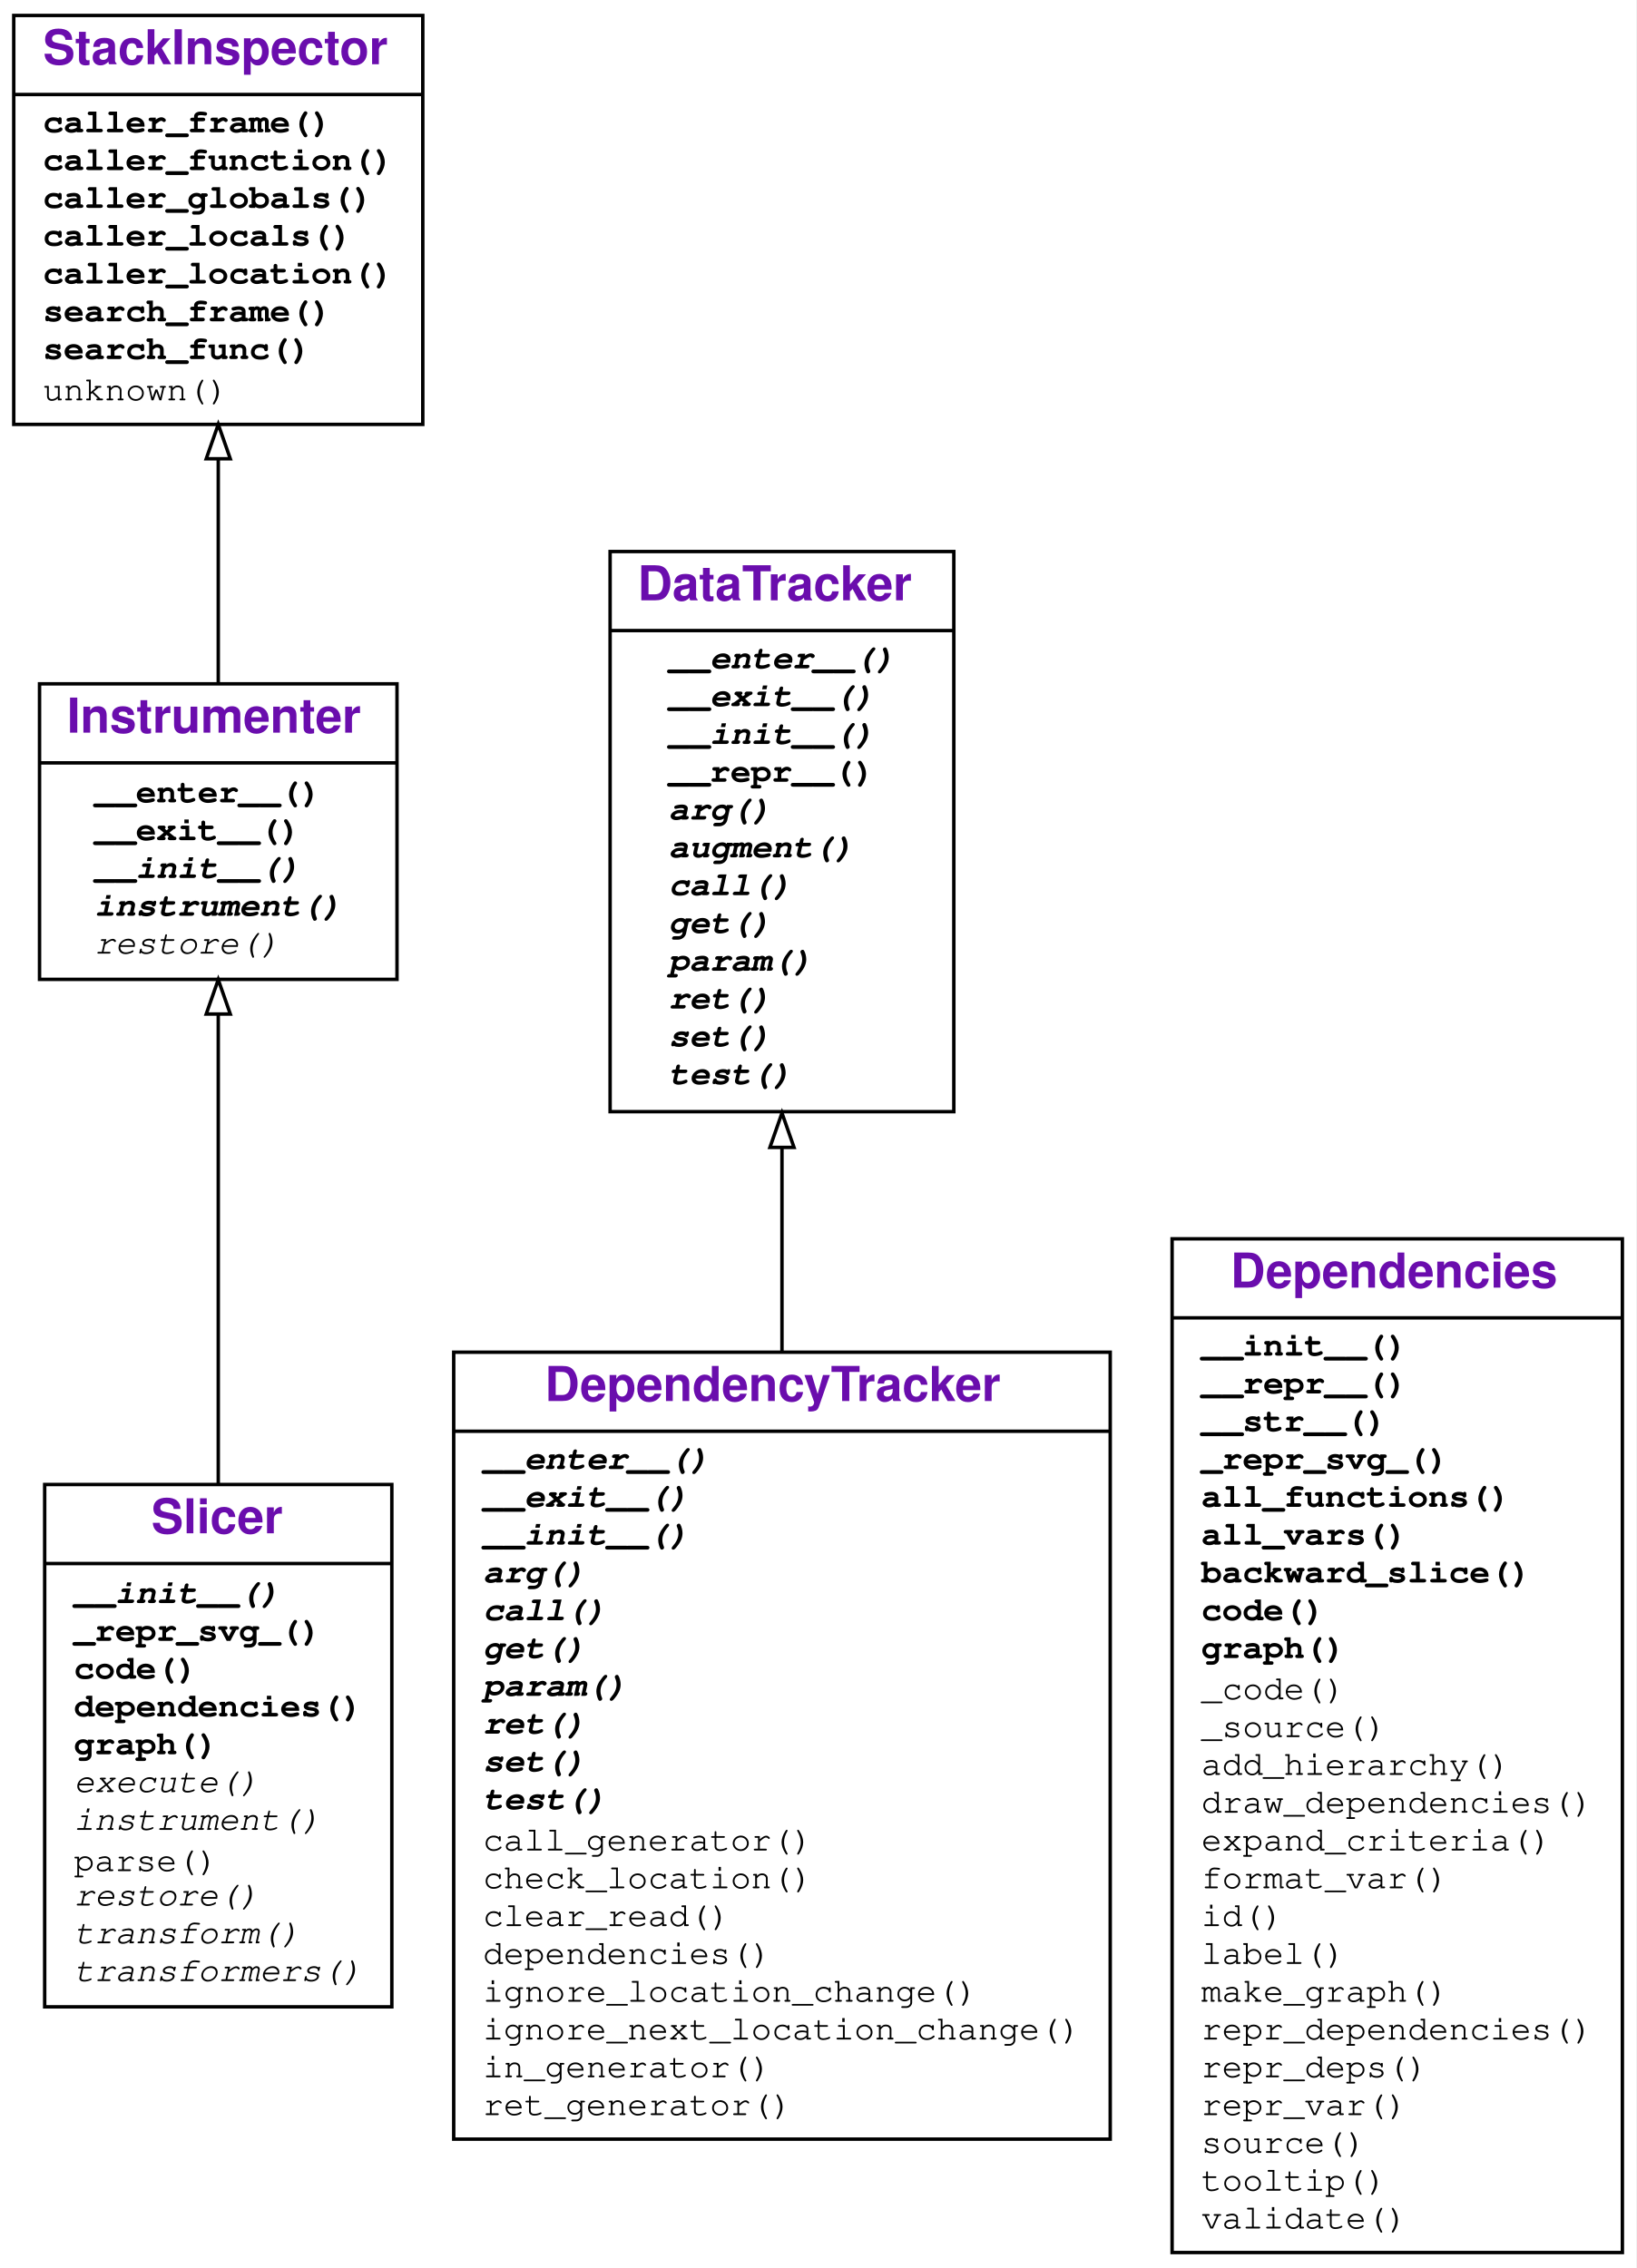
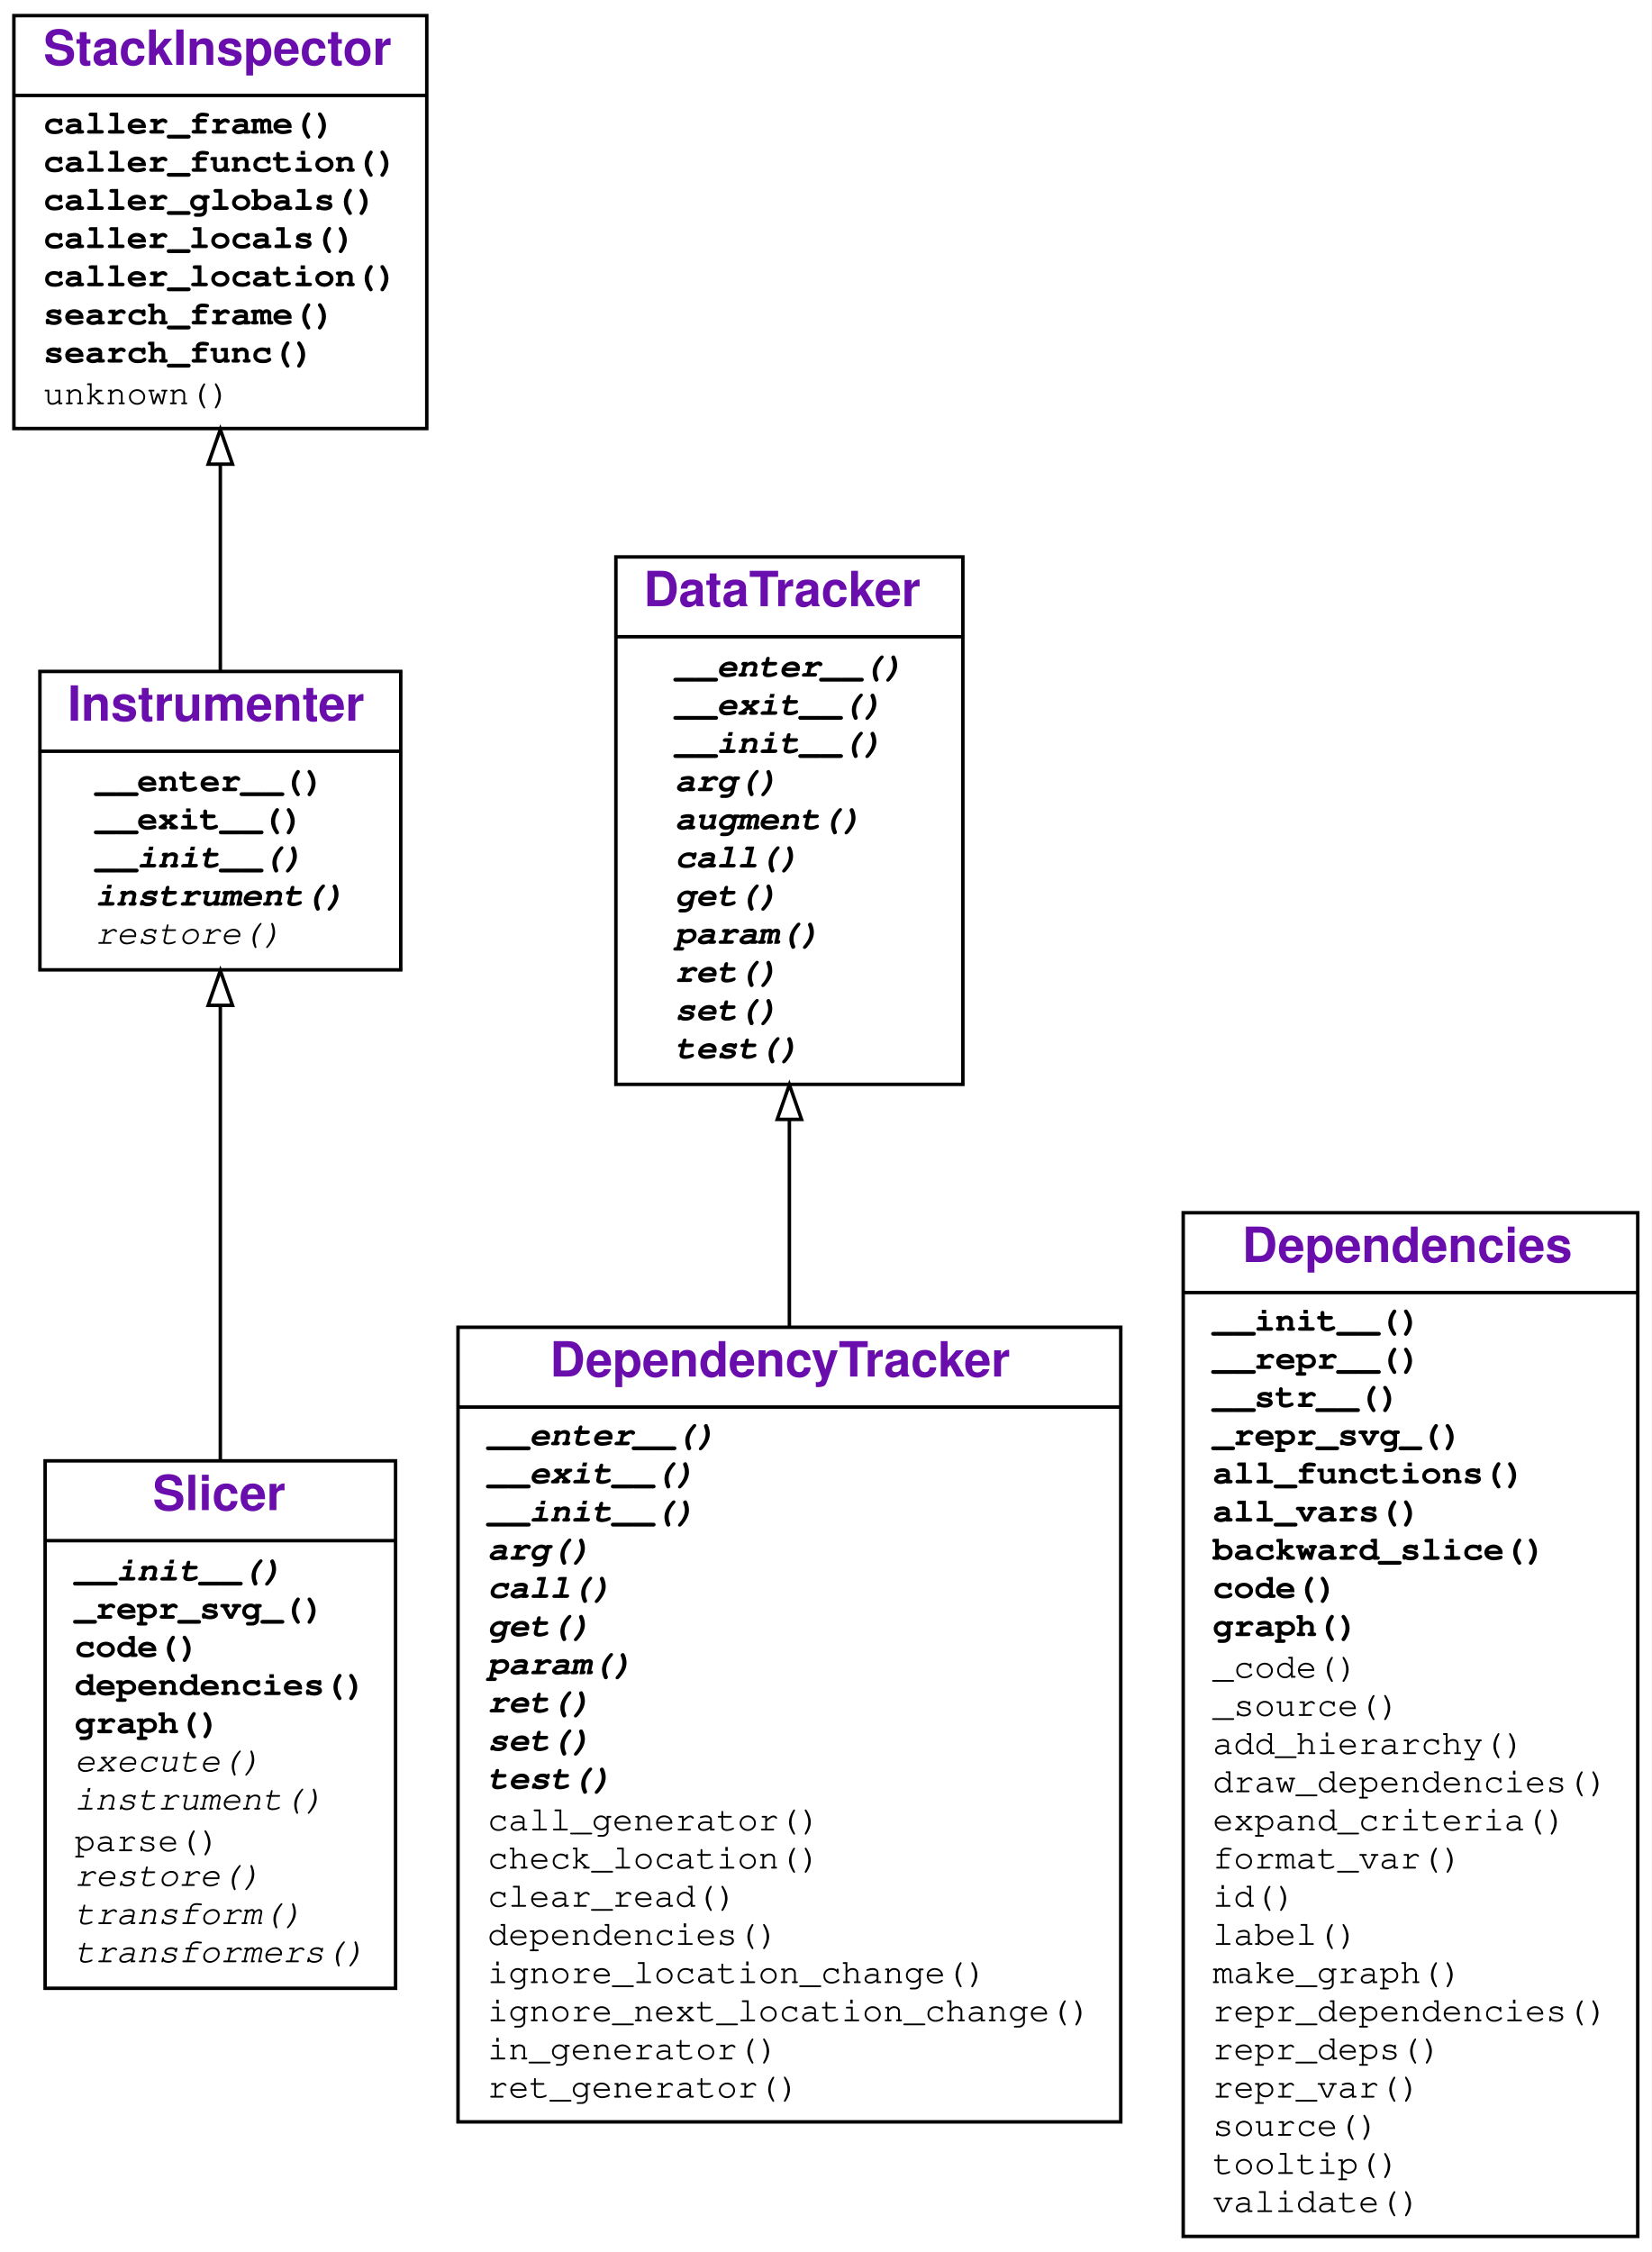
- <svg xmlns="http://www.w3.org/2000/svg" xmlns:xlink="http://www.w3.org/1999/xlink" width="476pt" height="660pt" viewBox="0.00 0.00 476.00 660.00">
-   <g id="graph0" class="graph" transform="scale(1 1) rotate(0) translate(4 656)">
+ <svg xmlns="http://www.w3.org/2000/svg" xmlns:xlink="http://www.w3.org/1999/xlink" width="476pt" height="649pt" viewBox="0.00 0.00 476.00 649.00">
+   <g id="graph0" class="graph" transform="scale(1 1) rotate(0) translate(4 645)">
    <g id="a_graph0">
      <a xlink:title="Slicer class hierarchy">
-         <polygon fill="#ffffff" stroke="transparent" points="-4,4 -4,-656 472,-656 472,4 -4,4" />
+         <polygon fill="#ffffff" stroke="transparent" points="-4,4 -4,-645 472,-645 472,4 -4,4" />
      </a>
    </g>
    <g id="node1" class="node">
      <g id="a_node1">
        <a xlink:href="#" xlink:title="class Slicer">
          <polygon fill="none" stroke="#000000" points="9,-72 9,-224 110,-224 110,-72 9,-72" />
          <text text-anchor="start" x="40" y="-209.8" font-family="Raleway, Helvetica, Arial, sans-serif" font-weight="bold" font-size="14.00" fill="#6a0dad">Slicer</text>
          <polyline fill="none" stroke="#000000" points="9,-201 110,-201 " />
          <g id="a_node1_0">
            <a xlink:href="#" xlink:title="Slicer">
              <g id="a_node1_1">
                <a xlink:href="#" xlink:title="__init__(self, *items_to_instrument, dependency_tracker=None, globals=None, log=False):&#10;    Create a slicer.&#10;    `items_to_instrument` are Python functions&#10;    or modules with source code.&#10;    `dependency_tracker` is the tracker to be used&#10;    (default: DependencyTracker).&#10;    `globals` is the namespace to be used&#10;    (default: caller's `globals()`)&#10;    `log`=True or `log` &gt; 0 turns on logging">
                  <text text-anchor="start" x="17.5" y="-189.5" font-family="'Fira Mono', 'Source Code Pro', 'Courier', monospace" font-weight="bold" font-style="italic" font-size="10.00" fill="#000000">__init__()</text>
                </a>
              </g>
              <g id="a_node1_2">
-                 <a xlink:href="#" xlink:title="_repr_svg_(self)">
+                 <a xlink:href="#" xlink:title="_repr_svg_(self):&#10;    If the object is output in Jupyter, render dependencies as a SVG graph">
                  <text text-anchor="start" x="17.5" y="-178.5" font-family="'Fira Mono', 'Source Code Pro', 'Courier', monospace" font-weight="bold" font-size="10.00" fill="#000000">_repr_svg_()</text>
                </a>
              </g>
              <g id="a_node1_3">
                <a xlink:href="#" xlink:title="code(self, *args, **kwargs):&#10;    Show code of instrumented items, annotated with dependencies.">
                  <text text-anchor="start" x="17.5" y="-167.5" font-family="'Fira Mono', 'Source Code Pro', 'Courier', monospace" font-weight="bold" font-size="10.00" fill="#000000">code()</text>
                </a>
              </g>
              <g id="a_node1_4">
                <a xlink:href="#" xlink:title="dependencies(self):&#10;    Return collected dependencies.">
                  <text text-anchor="start" x="17.5" y="-156.5" font-family="'Fira Mono', 'Source Code Pro', 'Courier', monospace" font-weight="bold" font-size="10.00" fill="#000000">dependencies()</text>
                </a>
              </g>
              <g id="a_node1_5">
                <a xlink:href="#" xlink:title="graph(self, *args, **kwargs):&#10;    Show dependency graph.">
                  <text text-anchor="start" x="17.5" y="-145.5" font-family="'Fira Mono', 'Source Code Pro', 'Courier', monospace" font-weight="bold" font-size="10.00" fill="#000000">graph()</text>
                </a>
              </g>
              <g id="a_node1_6">
                <a xlink:href="#" xlink:title="execute(self, tree, item):&#10;    Compile and execute `tree`. May be extended in subclasses.">
                  <text text-anchor="start" x="17.5" y="-134.5" font-family="'Fira Mono', 'Source Code Pro', 'Courier', monospace" font-style="italic" font-size="10.00" fill="#000000">execute()</text>
                </a>
              </g>
              <g id="a_node1_7">
                <a xlink:href="#" xlink:title="instrument(self, item):&#10;    Instrument `item`, transforming its source code,&#10;    and re-defining it.">
                  <text text-anchor="start" x="17.5" y="-123.5" font-family="'Fira Mono', 'Source Code Pro', 'Courier', monospace" font-style="italic" font-size="10.00" fill="#000000">instrument()</text>
                </a>
              </g>
              <g id="a_node1_8">
                <a xlink:href="#" xlink:title="parse(self, item):&#10;    Parse `item`, returning its AST">
                  <text text-anchor="start" x="17.5" y="-111.5" font-family="'Fira Mono', 'Source Code Pro', 'Courier', monospace" font-size="10.00" fill="#000000">parse()</text>
                </a>
              </g>
              <g id="a_node1_9">
                <a xlink:href="#" xlink:title="restore(self):&#10;    Restore original code.">
                  <text text-anchor="start" x="17.5" y="-101.5" font-family="'Fira Mono', 'Source Code Pro', 'Courier', monospace" font-style="italic" font-size="10.00" fill="#000000">restore()</text>
                </a>
              </g>
              <g id="a_node1_10">
                <a xlink:href="#" xlink:title="transform(self, tree):&#10;    Apply transformers on `tree`. May be extended in subclasses.">
                  <text text-anchor="start" x="17.5" y="-90.5" font-family="'Fira Mono', 'Source Code Pro', 'Courier', monospace" font-style="italic" font-size="10.00" fill="#000000">transform()</text>
                </a>
              </g>
              <g id="a_node1_11">
                <a xlink:href="#" xlink:title="transformers(self):&#10;    List of transformers to apply. To be extended in subclasses.">
                  <text text-anchor="start" x="17.5" y="-79.5" font-family="'Fira Mono', 'Source Code Pro', 'Courier', monospace" font-style="italic" font-size="10.00" fill="#000000">transformers()</text>
                </a>
              </g>
            </a>
          </g>
        </a>
      </g>
    </g>
    <g id="node2" class="node">
      <g id="a_node2">
        <a xlink:href="#" xlink:title="class Instrumenter">
-           <polygon fill="none" stroke="#000000" points="7.5,-371 7.5,-457 111.5,-457 111.5,-371 7.5,-371" />
-           <text text-anchor="start" x="15.5" y="-442.8" font-family="Raleway, Helvetica, Arial, sans-serif" font-weight="bold" font-size="14.00" fill="#6a0dad">Instrumenter</text>
-           <polyline fill="none" stroke="#000000" points="7.5,-434 111.5,-434 " />
+           <polygon fill="none" stroke="#000000" points="7.5,-365.5 7.5,-451.5 111.5,-451.5 111.5,-365.5 7.5,-365.5" />
+           <text text-anchor="start" x="15.5" y="-437.3" font-family="Raleway, Helvetica, Arial, sans-serif" font-weight="bold" font-size="14.00" fill="#6a0dad">Instrumenter</text>
+           <polyline fill="none" stroke="#000000" points="7.5,-428.5 111.5,-428.5 " />
          <g id="a_node2_12">
            <a xlink:href="#" xlink:title="Instrumenter">
              <g id="a_node2_13">
                <a xlink:href="#" xlink:title="__enter__(self):&#10;    Instrument sources">
-                   <text text-anchor="start" x="23.5" y="-422.5" font-family="'Fira Mono', 'Source Code Pro', 'Courier', monospace" font-weight="bold" font-size="10.00" fill="#000000">__enter__()</text>
+                   <text text-anchor="start" x="23.5" y="-417" font-family="'Fira Mono', 'Source Code Pro', 'Courier', monospace" font-weight="bold" font-size="10.00" fill="#000000">__enter__()</text>
                </a>
              </g>
              <g id="a_node2_14">
                <a xlink:href="#" xlink:title="__exit__(self, exc_type, exc_value, traceback):&#10;    Restore sources">
-                   <text text-anchor="start" x="23.5" y="-411.5" font-family="'Fira Mono', 'Source Code Pro', 'Courier', monospace" font-weight="bold" font-size="10.00" fill="#000000">__exit__()</text>
+                   <text text-anchor="start" x="23.5" y="-406" font-family="'Fira Mono', 'Source Code Pro', 'Courier', monospace" font-weight="bold" font-size="10.00" fill="#000000">__exit__()</text>
                </a>
              </g>
              <g id="a_node2_15">
                <a xlink:href="#" xlink:title="__init__(self, *items_to_instrument, globals=None, log=False):&#10;    Create an instrumenter.&#10;    `items_to_instrument` is a list of items to instrument.&#10;    `globals` is a namespace to use (default: caller's globals())&#10;    ">
-                   <text text-anchor="start" x="23.5" y="-400.5" font-family="'Fira Mono', 'Source Code Pro', 'Courier', monospace" font-weight="bold" font-style="italic" font-size="10.00" fill="#000000">__init__()</text>
+                   <text text-anchor="start" x="23.5" y="-395" font-family="'Fira Mono', 'Source Code Pro', 'Courier', monospace" font-weight="bold" font-style="italic" font-size="10.00" fill="#000000">__init__()</text>
                </a>
              </g>
              <g id="a_node2_16">
                <a xlink:href="#" xlink:title="instrument(self, item):&#10;    Instrument `item`. To be overloaded in subclasses.">
-                   <text text-anchor="start" x="23.5" y="-389.5" font-family="'Fira Mono', 'Source Code Pro', 'Courier', monospace" font-weight="bold" font-style="italic" font-size="10.00" fill="#000000">instrument()</text>
+                   <text text-anchor="start" x="23.5" y="-384" font-family="'Fira Mono', 'Source Code Pro', 'Courier', monospace" font-weight="bold" font-style="italic" font-size="10.00" fill="#000000">instrument()</text>
                </a>
              </g>
              <g id="a_node2_17">
                <a xlink:href="#" xlink:title="restore(self)">
-                   <text text-anchor="start" x="23.5" y="-378.5" font-family="'Fira Mono', 'Source Code Pro', 'Courier', monospace" font-style="italic" font-size="10.00" fill="#000000">restore()</text>
+                   <text text-anchor="start" x="23.5" y="-373" font-family="'Fira Mono', 'Source Code Pro', 'Courier', monospace" font-style="italic" font-size="10.00" fill="#000000">restore()</text>
                </a>
              </g>
            </a>
          </g>
        </a>
      </g>
    </g>
    <g id="edge1" class="edge">
-       <path fill="none" stroke="#000000" d="M59.5,-224.225C59.5,-267.912 59.5,-321.661 59.5,-360.791" />
-       <polygon fill="none" stroke="#000000" points="56,-360.914 59.5,-370.914 63,-360.914 56,-360.914" />
+       <path fill="none" stroke="#000000" d="M59.5,-224.048C59.5,-266.052 59.5,-317.211 59.5,-354.986" />
+       <polygon fill="none" stroke="#000000" points="56,-355.267 59.5,-365.267 63,-355.267 56,-355.267" />
    </g>
    <g id="node3" class="node">
      <g id="a_node3">
        <a xlink:href="#" xlink:title="class StackInspector">
-           <polygon fill="none" stroke="#000000" points="0,-532.5 0,-651.5 119,-651.5 119,-532.5 0,-532.5" />
-           <text text-anchor="start" x="8.5" y="-637.3" font-family="Raleway, Helvetica, Arial, sans-serif" font-weight="bold" font-size="14.00" fill="#6a0dad">StackInspector</text>
-           <polyline fill="none" stroke="#000000" points="0,-628.5 119,-628.5 " />
+           <polygon fill="none" stroke="#000000" points="0,-521.5 0,-640.5 119,-640.5 119,-521.5 0,-521.5" />
+           <text text-anchor="start" x="8.5" y="-626.3" font-family="Raleway, Helvetica, Arial, sans-serif" font-weight="bold" font-size="14.00" fill="#6a0dad">StackInspector</text>
+           <polyline fill="none" stroke="#000000" points="0,-617.5 119,-617.5 " />
          <g id="a_node3_18">
            <a xlink:href="#" xlink:title="StackInspector">
              <g id="a_node3_19">
                <a xlink:href="#" xlink:title="caller_frame(self):&#10;    Return the frame of the caller.">
-                   <text text-anchor="start" x="8.5" y="-617.5" font-family="'Fira Mono', 'Source Code Pro', 'Courier', monospace" font-weight="bold" font-size="10.00" fill="#000000">caller_frame()</text>
+                   <text text-anchor="start" x="8.5" y="-606.5" font-family="'Fira Mono', 'Source Code Pro', 'Courier', monospace" font-weight="bold" font-size="10.00" fill="#000000">caller_frame()</text>
                </a>
              </g>
              <g id="a_node3_20">
                <a xlink:href="#" xlink:title="caller_function(self):&#10;    Return the calling function">
-                   <text text-anchor="start" x="8.5" y="-606.5" font-family="'Fira Mono', 'Source Code Pro', 'Courier', monospace" font-weight="bold" font-size="10.00" fill="#000000">caller_function()</text>
+                   <text text-anchor="start" x="8.5" y="-595.5" font-family="'Fira Mono', 'Source Code Pro', 'Courier', monospace" font-weight="bold" font-size="10.00" fill="#000000">caller_function()</text>
                </a>
              </g>
              <g id="a_node3_21">
                <a xlink:href="#" xlink:title="caller_globals(self):&#10;    Return the globals() environment of the caller.">
-                   <text text-anchor="start" x="8.5" y="-595.5" font-family="'Fira Mono', 'Source Code Pro', 'Courier', monospace" font-weight="bold" font-size="10.00" fill="#000000">caller_globals()</text>
+                   <text text-anchor="start" x="8.5" y="-584.5" font-family="'Fira Mono', 'Source Code Pro', 'Courier', monospace" font-weight="bold" font-size="10.00" fill="#000000">caller_globals()</text>
                </a>
              </g>
              <g id="a_node3_22">
                <a xlink:href="#" xlink:title="caller_locals(self):&#10;    Return the locals() environment of the caller.">
-                   <text text-anchor="start" x="8.5" y="-584.5" font-family="'Fira Mono', 'Source Code Pro', 'Courier', monospace" font-weight="bold" font-size="10.00" fill="#000000">caller_locals()</text>
+                   <text text-anchor="start" x="8.5" y="-573.5" font-family="'Fira Mono', 'Source Code Pro', 'Courier', monospace" font-weight="bold" font-size="10.00" fill="#000000">caller_locals()</text>
                </a>
              </g>
              <g id="a_node3_23">
                <a xlink:href="#" xlink:title="caller_location(self):&#10;    Return the location (func, lineno) of the caller.">
-                   <text text-anchor="start" x="8.5" y="-573.5" font-family="'Fira Mono', 'Source Code Pro', 'Courier', monospace" font-weight="bold" font-size="10.00" fill="#000000">caller_location()</text>
+                   <text text-anchor="start" x="8.5" y="-562.5" font-family="'Fira Mono', 'Source Code Pro', 'Courier', monospace" font-weight="bold" font-size="10.00" fill="#000000">caller_location()</text>
                </a>
              </g>
              <g id="a_node3_24">
                <a xlink:href="#" xlink:title="search_frame(self, name):&#10;    Return a pair (`frame`, `item`)&#10;    in which the function `name` is defined as `item`.">
-                   <text text-anchor="start" x="8.5" y="-562.5" font-family="'Fira Mono', 'Source Code Pro', 'Courier', monospace" font-weight="bold" font-size="10.00" fill="#000000">search_frame()</text>
+                   <text text-anchor="start" x="8.5" y="-551.5" font-family="'Fira Mono', 'Source Code Pro', 'Courier', monospace" font-weight="bold" font-size="10.00" fill="#000000">search_frame()</text>
                </a>
              </g>
              <g id="a_node3_25">
                <a xlink:href="#" xlink:title="search_func(self, name):&#10;    Search in callers for a definition of the function `name`">
-                   <text text-anchor="start" x="8.5" y="-551.5" font-family="'Fira Mono', 'Source Code Pro', 'Courier', monospace" font-weight="bold" font-size="10.00" fill="#000000">search_func()</text>
+                   <text text-anchor="start" x="8.5" y="-540.5" font-family="'Fira Mono', 'Source Code Pro', 'Courier', monospace" font-weight="bold" font-size="10.00" fill="#000000">search_func()</text>
                </a>
              </g>
              <g id="a_node3_26">
                <a xlink:href="#" xlink:title="unknown()">
-                   <text text-anchor="start" x="8.5" y="-539.5" font-family="'Fira Mono', 'Source Code Pro', 'Courier', monospace" font-size="10.00" fill="#000000">unknown()</text>
+                   <text text-anchor="start" x="8.5" y="-528.5" font-family="'Fira Mono', 'Source Code Pro', 'Courier', monospace" font-size="10.00" fill="#000000">unknown()</text>
                </a>
              </g>
            </a>
          </g>
        </a>
      </g>
    </g>
    <g id="edge2" class="edge">
-       <path fill="none" stroke="#000000" d="M59.5,-457.089C59.5,-476.63 59.5,-500.237 59.5,-522.205" />
-       <polygon fill="none" stroke="#000000" points="56,-522.496 59.5,-532.497 63,-522.497 56,-522.496" />
+       <path fill="none" stroke="#000000" d="M59.5,-451.584C59.5,-469.597 59.5,-490.994 59.5,-511.15" />
+       <polygon fill="none" stroke="#000000" points="56,-511.238 59.5,-521.238 63,-511.238 56,-511.238" />
    </g>
    <g id="node4" class="node">
      <g id="a_node4">
        <a xlink:href="#" xlink:title="class DependencyTracker">
          <polygon fill="none" stroke="#000000" points="128,-33.5 128,-262.5 319,-262.5 319,-33.5 128,-33.5" />
          <text text-anchor="start" x="154.5" y="-248.3" font-family="Raleway, Helvetica, Arial, sans-serif" font-weight="bold" font-size="14.00" fill="#6a0dad">DependencyTracker</text>
          <polyline fill="none" stroke="#000000" points="128,-239.5 319,-239.5 " />
          <g id="a_node4_27">
            <a xlink:href="#" xlink:title="DependencyTracker">
              <g id="a_node4_28">
                <a xlink:href="#" xlink:title="__enter__(self):&#10;    Track entering an if/while/for block">
                  <text text-anchor="start" x="136.5" y="-228.5" font-family="'Fira Mono', 'Source Code Pro', 'Courier', monospace" font-weight="bold" font-style="italic" font-size="10.00" fill="#000000">__enter__()</text>
                </a>
              </g>
              <g id="a_node4_29">
                <a xlink:href="#" xlink:title="__exit__(self, exc_type, exc_value, traceback):&#10;    Track exiting an if/while/for block">
                  <text text-anchor="start" x="136.5" y="-217.5" font-family="'Fira Mono', 'Source Code Pro', 'Courier', monospace" font-weight="bold" font-style="italic" font-size="10.00" fill="#000000">__exit__()</text>
                </a>
              </g>
              <g id="a_node4_30">
                <a xlink:href="#" xlink:title="__init__(self, *args, **kwargs):&#10;    Constructor. Arguments are passed to DataTracker.__init__()">
                  <text text-anchor="start" x="136.5" y="-206.5" font-family="'Fira Mono', 'Source Code Pro', 'Courier', monospace" font-weight="bold" font-style="italic" font-size="10.00" fill="#000000">__init__()</text>
                </a>
              </g>
              <g id="a_node4_31">
                <a xlink:href="#" xlink:title="arg(self, value, pos=None, kw=None):&#10;    Track passing an argument `value`&#10;    (with given position `pos` 1..n or keyword `kw`)">
                  <text text-anchor="start" x="136.5" y="-195.5" font-family="'Fira Mono', 'Source Code Pro', 'Courier', monospace" font-weight="bold" font-style="italic" font-size="10.00" fill="#000000">arg()</text>
                </a>
              </g>
              <g id="a_node4_32">
                <a xlink:href="#" xlink:title="call(self, func):&#10;    Track a call of function `func`">
                  <text text-anchor="start" x="136.5" y="-184.5" font-family="'Fira Mono', 'Source Code Pro', 'Courier', monospace" font-weight="bold" font-style="italic" font-size="10.00" fill="#000000">call()</text>
                </a>
              </g>
              <g id="a_node4_33">
                <a xlink:href="#" xlink:title="get(self, name, value):&#10;    Track a read access for variable `name` with value `value`">
                  <text text-anchor="start" x="136.5" y="-173.5" font-family="'Fira Mono', 'Source Code Pro', 'Courier', monospace" font-weight="bold" font-style="italic" font-size="10.00" fill="#000000">get()</text>
                </a>
              </g>
              <g id="a_node4_34">
                <a xlink:href="#" xlink:title="param(self, name, value, pos=None, vararg='', last=False):&#10;    Track getting a parameter `name` with value `value`&#10;    (with given position `pos`).&#10;    vararg parameters are indicated by setting `varargs` to&#10;    '*' (*args) or '**' (**kwargs)">
                  <text text-anchor="start" x="136.5" y="-162.5" font-family="'Fira Mono', 'Source Code Pro', 'Courier', monospace" font-weight="bold" font-style="italic" font-size="10.00" fill="#000000">param()</text>
                </a>
              </g>
              <g id="a_node4_35">
                <a xlink:href="#" xlink:title="ret(self, value):&#10;    Track a function return">
                  <text text-anchor="start" x="136.5" y="-151.5" font-family="'Fira Mono', 'Source Code Pro', 'Courier', monospace" font-weight="bold" font-style="italic" font-size="10.00" fill="#000000">ret()</text>
                </a>
              </g>
              <g id="a_node4_36">
                <a xlink:href="#" xlink:title="set(self, name, value, loads=None):&#10;    Add a dependency for `name` = `value`">
                  <text text-anchor="start" x="136.5" y="-140.5" font-family="'Fira Mono', 'Source Code Pro', 'Courier', monospace" font-weight="bold" font-style="italic" font-size="10.00" fill="#000000">set()</text>
                </a>
              </g>
              <g id="a_node4_37">
                <a xlink:href="#" xlink:title="test(self, value):&#10;    Track a test for condition `value`">
                  <text text-anchor="start" x="136.5" y="-129.5" font-family="'Fira Mono', 'Source Code Pro', 'Courier', monospace" font-weight="bold" font-style="italic" font-size="10.00" fill="#000000">test()</text>
                </a>
              </g>
              <g id="a_node4_38">
                <a xlink:href="#" xlink:title="call_generator(self, func):&#10;    Track a call of a generator function">
                  <text text-anchor="start" x="136.5" y="-117.5" font-family="'Fira Mono', 'Source Code Pro', 'Courier', monospace" font-size="10.00" fill="#000000">call_generator()</text>
                </a>
              </g>
              <g id="a_node4_39">
                <a xlink:href="#" xlink:title="check_location(self):&#10;    If we are in a new location, clear set of read variables">
                  <text text-anchor="start" x="136.5" y="-106.5" font-family="'Fira Mono', 'Source Code Pro', 'Courier', monospace" font-size="10.00" fill="#000000">check_location()</text>
                </a>
              </g>
              <g id="a_node4_40">
                <a xlink:href="#" xlink:title="clear_read(self):&#10;    Clear set of read variables">
                  <text text-anchor="start" x="136.5" y="-95.5" font-family="'Fira Mono', 'Source Code Pro', 'Courier', monospace" font-size="10.00" fill="#000000">clear_read()</text>
                </a>
              </g>
              <g id="a_node4_41">
                <a xlink:href="#" xlink:title="dependencies(self):&#10;    Return dependencies">
                  <text text-anchor="start" x="136.5" y="-84.5" font-family="'Fira Mono', 'Source Code Pro', 'Courier', monospace" font-size="10.00" fill="#000000">dependencies()</text>
                </a>
              </g>
              <g id="a_node4_42">
                <a xlink:href="#" xlink:title="ignore_location_change(self)">
                  <text text-anchor="start" x="136.5" y="-73.5" font-family="'Fira Mono', 'Source Code Pro', 'Courier', monospace" font-size="10.00" fill="#000000">ignore_location_change()</text>
                </a>
              </g>
              <g id="a_node4_43">
                <a xlink:href="#" xlink:title="ignore_next_location_change(self)">
                  <text text-anchor="start" x="136.5" y="-62.5" font-family="'Fira Mono', 'Source Code Pro', 'Courier', monospace" font-size="10.00" fill="#000000">ignore_next_location_change()</text>
                </a>
              </g>
              <g id="a_node4_44">
                <a xlink:href="#" xlink:title="in_generator(self):&#10;    True if we are calling a generator function">
                  <text text-anchor="start" x="136.5" y="-51.5" font-family="'Fira Mono', 'Source Code Pro', 'Courier', monospace" font-size="10.00" fill="#000000">in_generator()</text>
                </a>
              </g>
              <g id="a_node4_45">
                <a xlink:href="#" xlink:title="ret_generator(self, generator):&#10;    Track the return of a generator function">
                  <text text-anchor="start" x="136.5" y="-40.5" font-family="'Fira Mono', 'Source Code Pro', 'Courier', monospace" font-size="10.00" fill="#000000">ret_generator()</text>
                </a>
              </g>
            </a>
          </g>
        </a>
      </g>
    </g>
    <g id="node5" class="node">
      <g id="a_node5">
        <a xlink:href="#" xlink:title="class DataTracker">
-           <polygon fill="none" stroke="#000000" points="173.5,-332.5 173.5,-495.5 273.5,-495.5 273.5,-332.5 173.5,-332.5" />
-           <text text-anchor="start" x="181.5" y="-481.3" font-family="Raleway, Helvetica, Arial, sans-serif" font-weight="bold" font-size="14.00" fill="#6a0dad">DataTracker</text>
-           <polyline fill="none" stroke="#000000" points="173.5,-472.5 273.5,-472.5 " />
+           <polygon fill="none" stroke="#000000" points="173.5,-332.5 173.5,-484.5 273.5,-484.5 273.5,-332.5 173.5,-332.5" />
+           <text text-anchor="start" x="181.5" y="-470.3" font-family="Raleway, Helvetica, Arial, sans-serif" font-weight="bold" font-size="14.00" fill="#6a0dad">DataTracker</text>
+           <polyline fill="none" stroke="#000000" points="173.5,-461.5 273.5,-461.5 " />
          <g id="a_node5_46">
            <a xlink:href="#" xlink:title="DataTracker">
              <g id="a_node5_47">
                <a xlink:href="#" xlink:title="__enter__(self):&#10;    Enter `with` block. To be overloaded in subclasses.">
-                   <text text-anchor="start" x="190.5" y="-461.5" font-family="'Fira Mono', 'Source Code Pro', 'Courier', monospace" font-weight="bold" font-style="italic" font-size="10.00" fill="#000000">__enter__()</text>
+                   <text text-anchor="start" x="190.5" y="-450" font-family="'Fira Mono', 'Source Code Pro', 'Courier', monospace" font-weight="bold" font-style="italic" font-size="10.00" fill="#000000">__enter__()</text>
                </a>
              </g>
              <g id="a_node5_48">
                <a xlink:href="#" xlink:title="__exit__(self, exc_type, exc_value, traceback):&#10;    Exit `with` block. To be overloaded in subclasses.">
-                   <text text-anchor="start" x="190.5" y="-450.5" font-family="'Fira Mono', 'Source Code Pro', 'Courier', monospace" font-weight="bold" font-style="italic" font-size="10.00" fill="#000000">__exit__()</text>
+                   <text text-anchor="start" x="190.5" y="-439" font-family="'Fira Mono', 'Source Code Pro', 'Courier', monospace" font-weight="bold" font-style="italic" font-size="10.00" fill="#000000">__exit__()</text>
                </a>
              </g>
              <g id="a_node5_49">
                <a xlink:href="#" xlink:title="__init__(self, log=False):&#10;    Constructor. If `log` is set, turn on logging.">
-                   <text text-anchor="start" x="190.5" y="-439.5" font-family="'Fira Mono', 'Source Code Pro', 'Courier', monospace" font-weight="bold" font-style="italic" font-size="10.00" fill="#000000">__init__()</text>
+                   <text text-anchor="start" x="190.5" y="-428" font-family="'Fira Mono', 'Source Code Pro', 'Courier', monospace" font-weight="bold" font-style="italic" font-size="10.00" fill="#000000">__init__()</text>
                </a>
              </g>
              <g id="a_node5_50">
-                 <a xlink:href="#" xlink:title="__repr__(self)">
-                   <text text-anchor="start" x="190.5" y="-428.5" font-family="'Fira Mono', 'Source Code Pro', 'Courier', monospace" font-weight="bold" font-size="10.00" fill="#000000">__repr__()</text>
+                 <a xlink:href="#" xlink:title="arg(self, value, pos=None, kw=None):&#10;    Track `value` being passed as argument.&#10;    `pos` (if given) is the argument position (starting with 1).&#10;    `kw` (if given) is the argument keyword.&#10;    ">
+                   <text text-anchor="start" x="190.5" y="-417" font-family="'Fira Mono', 'Source Code Pro', 'Courier', monospace" font-weight="bold" font-style="italic" font-size="10.00" fill="#000000">arg()</text>
                </a>
              </g>
              <g id="a_node5_51">
-                 <a xlink:href="#" xlink:title="arg(self, value, pos=None, kw=None)">
-                   <text text-anchor="start" x="190.5" y="-417.5" font-family="'Fira Mono', 'Source Code Pro', 'Courier', monospace" font-weight="bold" font-style="italic" font-size="10.00" fill="#000000">arg()</text>
+                 <a xlink:href="#" xlink:title="augment(self, name, value):&#10;    Track augmenting `name` with `value`.&#10;    To be overloaded in subclasses.">
+                   <text text-anchor="start" x="190.5" y="-406" font-family="'Fira Mono', 'Source Code Pro', 'Courier', monospace" font-weight="bold" font-style="italic" font-size="10.00" fill="#000000">augment()</text>
                </a>
              </g>
              <g id="a_node5_52">
-                 <a xlink:href="#" xlink:title="augment(self, name, value):&#10;    Track augmenting `name` with `value`.&#10;    To be overloaded in subclasses.">
-                   <text text-anchor="start" x="190.5" y="-406.5" font-family="'Fira Mono', 'Source Code Pro', 'Courier', monospace" font-weight="bold" font-style="italic" font-size="10.00" fill="#000000">augment()</text>
+                 <a xlink:href="#" xlink:title="call(self, func):&#10;    Track a call to `func`.">
+                   <text text-anchor="start" x="190.5" y="-395" font-family="'Fira Mono', 'Source Code Pro', 'Courier', monospace" font-weight="bold" font-style="italic" font-size="10.00" fill="#000000">call()</text>
                </a>
              </g>
              <g id="a_node5_53">
-                 <a xlink:href="#" xlink:title="call(self, func)">
-                   <text text-anchor="start" x="190.5" y="-395.5" font-family="'Fira Mono', 'Source Code Pro', 'Courier', monospace" font-weight="bold" font-style="italic" font-size="10.00" fill="#000000">call()</text>
+                 <a xlink:href="#" xlink:title="get(self, name, value):&#10;    Track getting `value` from `name`.">
+                   <text text-anchor="start" x="190.5" y="-384" font-family="'Fira Mono', 'Source Code Pro', 'Courier', monospace" font-weight="bold" font-style="italic" font-size="10.00" fill="#000000">get()</text>
                </a>
              </g>
              <g id="a_node5_54">
-                 <a xlink:href="#" xlink:title="get(self, name, value):&#10;    Track getting `value` from `name`.">
-                   <text text-anchor="start" x="190.5" y="-384.5" font-family="'Fira Mono', 'Source Code Pro', 'Courier', monospace" font-weight="bold" font-style="italic" font-size="10.00" fill="#000000">get()</text>
+                 <a xlink:href="#" xlink:title="param(self, name, value, pos=None, vararg='', last=False):&#10;    At the beginning of a function, track parameter `name` being set to `value`.&#10;    `pos` is the position of the argument (starting with 1).&#10;    `vararg` is &quot;*&quot; if `name` is a vararg parameter (as in *args),&#10;    and &quot;**&quot; is `name` is a kwargs parameter (as in *kwargs).&#10;    `last` is True if `name` is the last parameter.&#10;    ">
+                   <text text-anchor="start" x="190.5" y="-373" font-family="'Fira Mono', 'Source Code Pro', 'Courier', monospace" font-weight="bold" font-style="italic" font-size="10.00" fill="#000000">param()</text>
                </a>
              </g>
              <g id="a_node5_55">
-                 <a xlink:href="#" xlink:title="param(self, name, value, pos=None, vararg='', last=False)">
-                   <text text-anchor="start" x="190.5" y="-373.5" font-family="'Fira Mono', 'Source Code Pro', 'Courier', monospace" font-weight="bold" font-style="italic" font-size="10.00" fill="#000000">param()</text>
+                 <a xlink:href="#" xlink:title="ret(self, value):&#10;    Track `value` being used as return value.">
+                   <text text-anchor="start" x="190.5" y="-362" font-family="'Fira Mono', 'Source Code Pro', 'Courier', monospace" font-weight="bold" font-style="italic" font-size="10.00" fill="#000000">ret()</text>
                </a>
              </g>
              <g id="a_node5_56">
-                 <a xlink:href="#" xlink:title="ret(self, value)">
-                   <text text-anchor="start" x="190.5" y="-362.5" font-family="'Fira Mono', 'Source Code Pro', 'Courier', monospace" font-weight="bold" font-style="italic" font-size="10.00" fill="#000000">ret()</text>
+                 <a xlink:href="#" xlink:title="set(self, name, value, loads=None):&#10;    Track setting `name` to `value`.">
+                   <text text-anchor="start" x="190.5" y="-351" font-family="'Fira Mono', 'Source Code Pro', 'Courier', monospace" font-weight="bold" font-style="italic" font-size="10.00" fill="#000000">set()</text>
                </a>
              </g>
              <g id="a_node5_57">
-                 <a xlink:href="#" xlink:title="set(self, name, value, loads=None):&#10;    Track setting `name` to `value`.">
-                   <text text-anchor="start" x="190.5" y="-351.5" font-family="'Fira Mono', 'Source Code Pro', 'Courier', monospace" font-weight="bold" font-style="italic" font-size="10.00" fill="#000000">set()</text>
-                 </a>
-               </g>
-               <g id="a_node5_58">
                <a xlink:href="#" xlink:title="test(self, cond):&#10;    Test condition `cond`. To be overloaded in subclasses.">
-                   <text text-anchor="start" x="190.5" y="-340.5" font-family="'Fira Mono', 'Source Code Pro', 'Courier', monospace" font-weight="bold" font-style="italic" font-size="10.00" fill="#000000">test()</text>
+                   <text text-anchor="start" x="190.5" y="-340" font-family="'Fira Mono', 'Source Code Pro', 'Courier', monospace" font-weight="bold" font-style="italic" font-size="10.00" fill="#000000">test()</text>
                </a>
              </g>
            </a>
          </g>
        </a>
      </g>
    </g>
    <g id="edge3" class="edge">
-       <path fill="none" stroke="#000000" d="M223.5,-262.738C223.5,-282.523 223.5,-302.858 223.5,-321.947" />
-       <polygon fill="none" stroke="#000000" points="220,-322.107 223.5,-332.107 227,-322.107 220,-322.107" />
+       <path fill="none" stroke="#000000" d="M223.5,-262.638C223.5,-282.656 223.5,-303.172 223.5,-322.259" />
+       <polygon fill="none" stroke="#000000" points="220,-322.401 223.5,-332.401 227,-322.401 220,-322.401" />
    </g>
    <g id="node6" class="node">
      <g id="a_node6">
        <a xlink:href="#" xlink:title="class Dependencies">
          <polygon fill="none" stroke="#000000" points="337,-.5 337,-295.5 468,-295.5 468,-.5 337,-.5" />
          <text text-anchor="start" x="354" y="-281.3" font-family="Raleway, Helvetica, Arial, sans-serif" font-weight="bold" font-size="14.00" fill="#6a0dad">Dependencies</text>
          <polyline fill="none" stroke="#000000" points="337,-272.5 468,-272.5 " />
-           <g id="a_node6_59">
+           <g id="a_node6_58">
            <a xlink:href="#" xlink:title="Dependencies">
-               <g id="a_node6_60">
+               <g id="a_node6_59">
                <a xlink:href="#" xlink:title="__init__(self, data=None, control=None):&#10;    &#10;    Create a dependency graph from `data` and `control`.&#10;    Both `data` and `control` are dictionaries&#10;    holding _nodes_ as keys and sets of nodes as values.&#10;    Each node comes as a tuple (variable_name, location)&#10;    where `variable_name` is a string&#10;    and `location` is a pair (function, lineno)&#10;    where `function` is a callable and `lineno` is a line number&#10;    denoting a unique location in the code.&#10;    ">
                  <text text-anchor="start" x="345.5" y="-261.5" font-family="'Fira Mono', 'Source Code Pro', 'Courier', monospace" font-weight="bold" font-size="10.00" fill="#000000">__init__()</text>
                </a>
              </g>
+               <g id="a_node6_60">
+                 <a xlink:href="#" xlink:title="__repr__(self):&#10;    Represent dependencies as a Python expression">
+                   <text text-anchor="start" x="345.5" y="-250.5" font-family="'Fira Mono', 'Source Code Pro', 'Courier', monospace" font-weight="bold" font-size="10.00" fill="#000000">__repr__()</text>
+                 </a>
+               </g>
              <g id="a_node6_61">
-                 <a xlink:href="#" xlink:title="__repr__(self)">
-                   <text text-anchor="start" x="345.5" y="-250.5" font-family="'Fira Mono', 'Source Code Pro', 'Courier', monospace" font-weight="bold" font-size="10.00" fill="#000000">__repr__()</text>
-                 </a>
-               </g>
-               <g id="a_node6_62">
                <a xlink:href="#" xlink:title="__str__(self):&#10;    Return string representation of dependencies">
                  <text text-anchor="start" x="345.5" y="-239.5" font-family="'Fira Mono', 'Source Code Pro', 'Courier', monospace" font-weight="bold" font-size="10.00" fill="#000000">__str__()</text>
                </a>
              </g>
+               <g id="a_node6_62">
+                 <a xlink:href="#" xlink:title="_repr_svg_(self):&#10;    If the object is output in Jupyter, render dependencies as a SVG graph">
+                   <text text-anchor="start" x="345.5" y="-228.5" font-family="'Fira Mono', 'Source Code Pro', 'Courier', monospace" font-weight="bold" font-size="10.00" fill="#000000">_repr_svg_()</text>
+                 </a>
+               </g>
              <g id="a_node6_63">
-                 <a xlink:href="#" xlink:title="_repr_svg_(self):&#10;    In Jupyter, render the object as a SVG graph">
-                   <text text-anchor="start" x="345.5" y="-228.5" font-family="'Fira Mono', 'Source Code Pro', 'Courier', monospace" font-weight="bold" font-size="10.00" fill="#000000">_repr_svg_()</text>
-                 </a>
-               </g>
-               <g id="a_node6_64">
                <a xlink:href="#" xlink:title="all_functions(self)">
                  <text text-anchor="start" x="345.5" y="-217.5" font-family="'Fira Mono', 'Source Code Pro', 'Courier', monospace" font-weight="bold" font-size="10.00" fill="#000000">all_functions()</text>
                </a>
              </g>
-               <g id="a_node6_65">
+               <g id="a_node6_64">
                <a xlink:href="#" xlink:title="all_vars(self)">
                  <text text-anchor="start" x="345.5" y="-206.5" font-family="'Fira Mono', 'Source Code Pro', 'Courier', monospace" font-weight="bold" font-size="10.00" fill="#000000">all_vars()</text>
                </a>
              </g>
-               <g id="a_node6_66">
+               <g id="a_node6_65">
                <a xlink:href="#" xlink:title="backward_slice(self, *criteria, mode='cd', depth=-1):&#10;    Create a backward slice from nodes `criteria`.&#10;    `mode` can contain 'c' (draw control dependencies)&#10;    and 'd' (draw data dependencies) (default: 'cd')">
                  <text text-anchor="start" x="345.5" y="-195.5" font-family="'Fira Mono', 'Source Code Pro', 'Courier', monospace" font-weight="bold" font-size="10.00" fill="#000000">backward_slice()</text>
                </a>
              </g>
-               <g id="a_node6_67">
+               <g id="a_node6_66">
                <a xlink:href="#" xlink:title="code(self, *items, mode='cd'):&#10;    List `items` on standard output,&#10;    including dependencies as comments.&#10;    If `items` is empty, all included functions are listed.&#10;    `mode` can contain 'c' (draw control dependencies)&#10;    and 'd' (draw data dependencies) (default: 'cd').">
                  <text text-anchor="start" x="345.5" y="-184.5" font-family="'Fira Mono', 'Source Code Pro', 'Courier', monospace" font-weight="bold" font-size="10.00" fill="#000000">code()</text>
                </a>
              </g>
-               <g id="a_node6_68">
+               <g id="a_node6_67">
                <a xlink:href="#" xlink:title="graph(self):&#10;    Draw dependencies.">
                  <text text-anchor="start" x="345.5" y="-173.5" font-family="'Fira Mono', 'Source Code Pro', 'Courier', monospace" font-weight="bold" font-size="10.00" fill="#000000">graph()</text>
                </a>
              </g>
-               <g id="a_node6_69">
+               <g id="a_node6_68">
                <a xlink:href="#" xlink:title="_code(self, item, mode)">
                  <text text-anchor="start" x="345.5" y="-161.5" font-family="'Fira Mono', 'Source Code Pro', 'Courier', monospace" font-size="10.00" fill="#000000">_code()</text>
                </a>
              </g>
-               <g id="a_node6_70">
+               <g id="a_node6_69">
                <a xlink:href="#" xlink:title="_source(self, node)">
                  <text text-anchor="start" x="345.5" y="-150.5" font-family="'Fira Mono', 'Source Code Pro', 'Courier', monospace" font-size="10.00" fill="#000000">_source()</text>
                </a>
              </g>
-               <g id="a_node6_71">
+               <g id="a_node6_70">
                <a xlink:href="#" xlink:title="add_hierarchy(self, g):&#10;    Add invisible edges for a proper hierarchy.">
                  <text text-anchor="start" x="345.5" y="-139.5" font-family="'Fira Mono', 'Source Code Pro', 'Courier', monospace" font-size="10.00" fill="#000000">add_hierarchy()</text>
                </a>
              </g>
-               <g id="a_node6_72">
+               <g id="a_node6_71">
                <a xlink:href="#" xlink:title="draw_dependencies(self, g)">
                  <text text-anchor="start" x="345.5" y="-128.5" font-family="'Fira Mono', 'Source Code Pro', 'Courier', monospace" font-size="10.00" fill="#000000">draw_dependencies()</text>
                </a>
              </g>
-               <g id="a_node6_73">
+               <g id="a_node6_72">
                <a xlink:href="#" xlink:title="expand_criteria(self, criteria):&#10;    Return list of vars matched by `criteria`.">
                  <text text-anchor="start" x="345.5" y="-117.5" font-family="'Fira Mono', 'Source Code Pro', 'Courier', monospace" font-size="10.00" fill="#000000">expand_criteria()</text>
                </a>
              </g>
-               <g id="a_node6_74">
+               <g id="a_node6_73">
                <a xlink:href="#" xlink:title="format_var(self, var, current_func=None):&#10;    Return string for `var` in `current_func`.">
                  <text text-anchor="start" x="345.5" y="-106.5" font-family="'Fira Mono', 'Source Code Pro', 'Courier', monospace" font-size="10.00" fill="#000000">format_var()</text>
                </a>
              </g>
-               <g id="a_node6_75">
+               <g id="a_node6_74">
                <a xlink:href="#" xlink:title="id(self, var):&#10;    Return a unique ID for `var`.">
                  <text text-anchor="start" x="345.5" y="-95.5" font-family="'Fira Mono', 'Source Code Pro', 'Courier', monospace" font-size="10.00" fill="#000000">id()</text>
                </a>
              </g>
-               <g id="a_node6_76">
+               <g id="a_node6_75">
                <a xlink:href="#" xlink:title="label(self, var):&#10;    Render node `var` using HTML style.">
                  <text text-anchor="start" x="345.5" y="-84.5" font-family="'Fira Mono', 'Source Code Pro', 'Courier', monospace" font-size="10.00" fill="#000000">label()</text>
                </a>
              </g>
-               <g id="a_node6_77">
+               <g id="a_node6_76">
                <a xlink:href="#" xlink:title="make_graph(self, name='dependencies', comment='Dependencies')">
                  <text text-anchor="start" x="345.5" y="-73.5" font-family="'Fira Mono', 'Source Code Pro', 'Courier', monospace" font-size="10.00" fill="#000000">make_graph()</text>
                </a>
              </g>
-               <g id="a_node6_78">
+               <g id="a_node6_77">
                <a xlink:href="#" xlink:title="repr_dependencies(self, vars)">
                  <text text-anchor="start" x="345.5" y="-62.5" font-family="'Fira Mono', 'Source Code Pro', 'Courier', monospace" font-size="10.00" fill="#000000">repr_dependencies()</text>
                </a>
              </g>
-               <g id="a_node6_79">
+               <g id="a_node6_78">
                <a xlink:href="#" xlink:title="repr_deps(self, var_set)">
                  <text text-anchor="start" x="345.5" y="-51.5" font-family="'Fira Mono', 'Source Code Pro', 'Courier', monospace" font-size="10.00" fill="#000000">repr_deps()</text>
                </a>
              </g>
-               <g id="a_node6_80">
+               <g id="a_node6_79">
                <a xlink:href="#" xlink:title="repr_var(self, var)">
                  <text text-anchor="start" x="345.5" y="-40.5" font-family="'Fira Mono', 'Source Code Pro', 'Courier', monospace" font-size="10.00" fill="#000000">repr_var()</text>
                </a>
              </g>
-               <g id="a_node6_81">
+               <g id="a_node6_80">
                <a xlink:href="#" xlink:title="source(self, node):&#10;    Return the source code for a given node.">
                  <text text-anchor="start" x="345.5" y="-29.5" font-family="'Fira Mono', 'Source Code Pro', 'Courier', monospace" font-size="10.00" fill="#000000">source()</text>
                </a>
              </g>
-               <g id="a_node6_82">
+               <g id="a_node6_81">
                <a xlink:href="#" xlink:title="tooltip(self, var):&#10;    Return a tooltip for node `var`.">
                  <text text-anchor="start" x="345.5" y="-18.5" font-family="'Fira Mono', 'Source Code Pro', 'Courier', monospace" font-size="10.00" fill="#000000">tooltip()</text>
                </a>
              </g>
-               <g id="a_node6_83">
+               <g id="a_node6_82">
                <a xlink:href="#" xlink:title="validate(self):&#10;    Perform a simple syntactic validation of dependencies">
                  <text text-anchor="start" x="345.5" y="-7.5" font-family="'Fira Mono', 'Source Code Pro', 'Courier', monospace" font-size="10.00" fill="#000000">validate()</text>
                </a>
              </g>
            </a>
          </g>
        </a>
      </g>
    </g>
  </g>
</svg>
